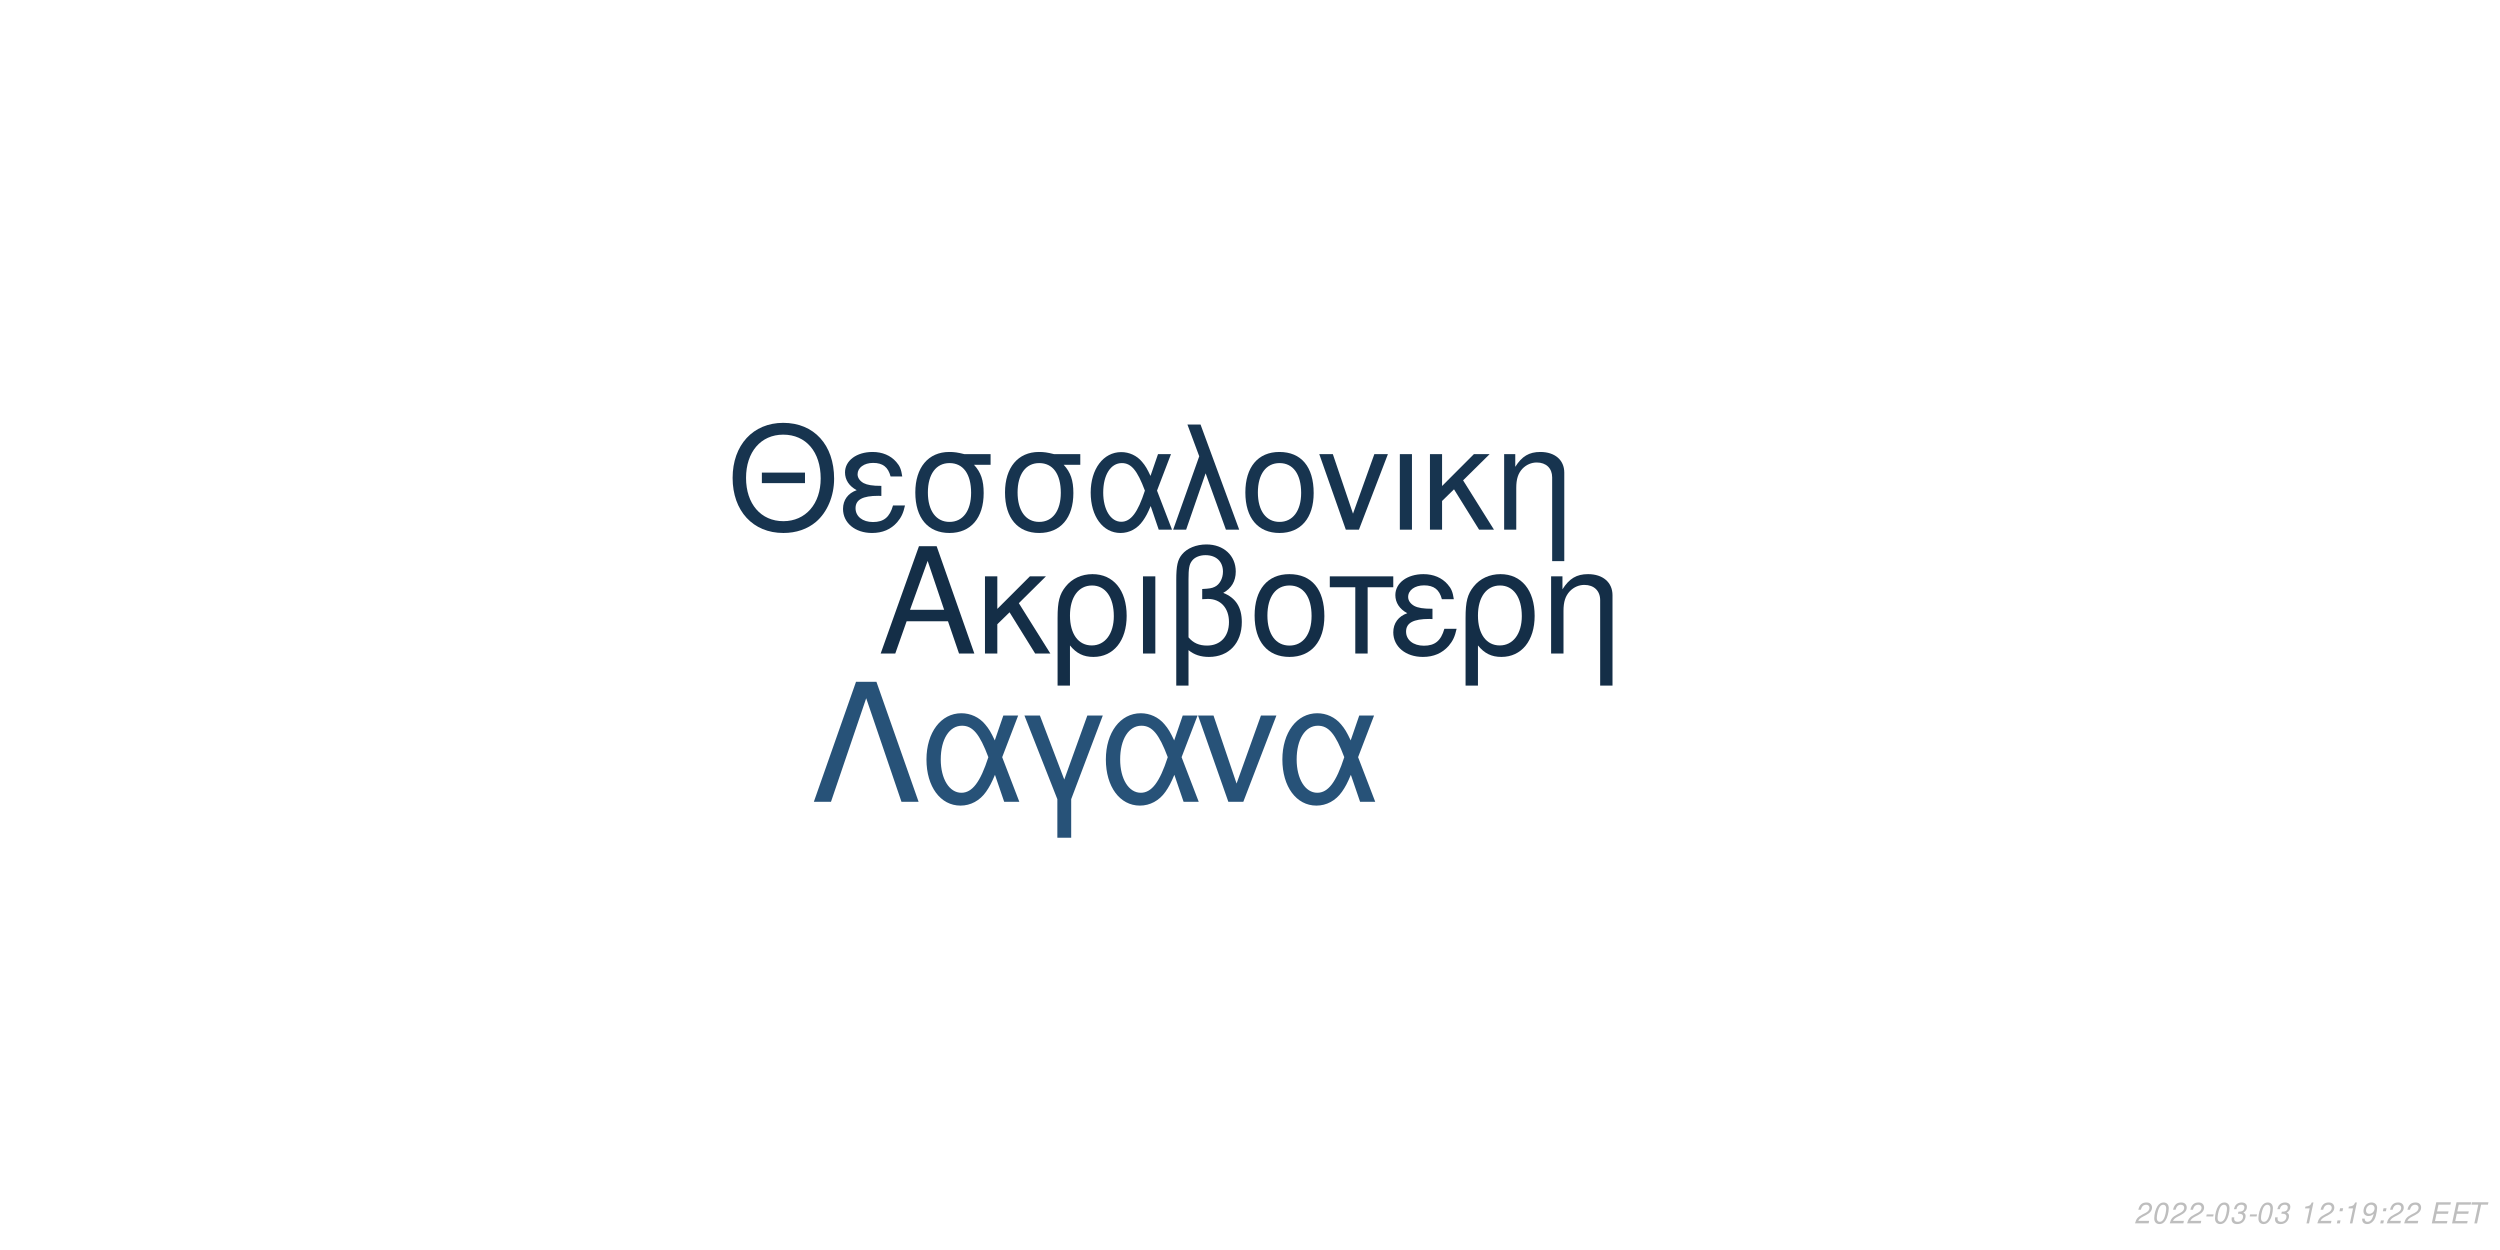
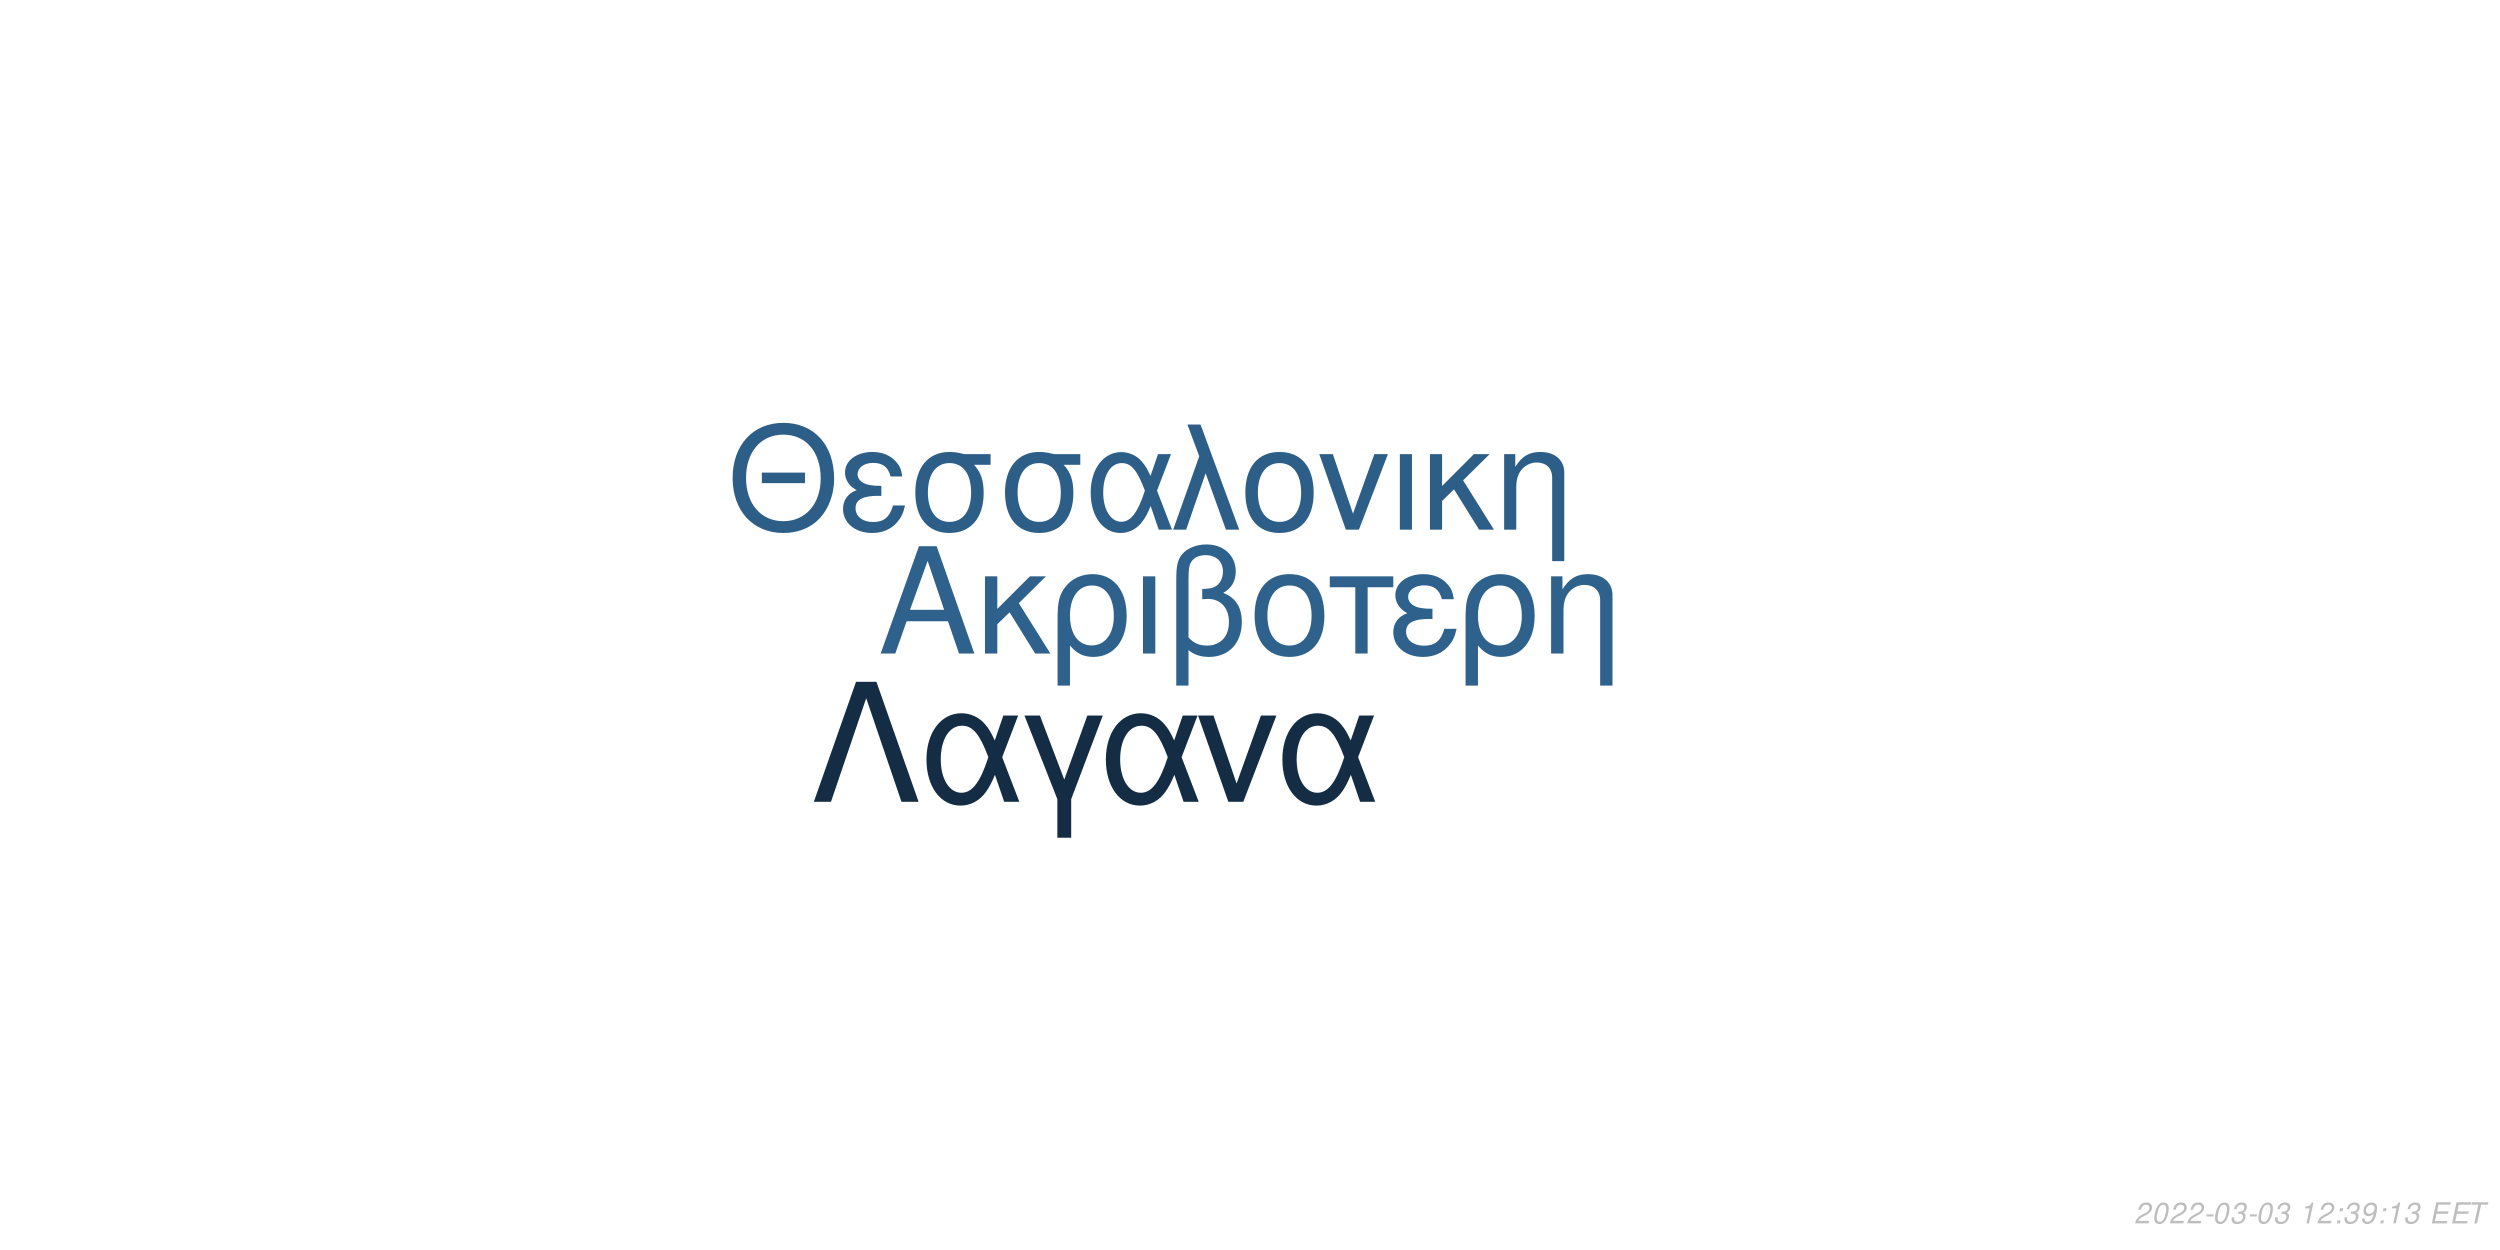
<svg xmlns="http://www.w3.org/2000/svg" xmlns:xlink="http://www.w3.org/1999/xlink" width="864pt" height="432pt" viewBox="0 0 864 432" version="1.1">
  <defs>
    <g>
      <symbol overflow="visible" id="glyph0-0">
        <path style="stroke:none;" d="" />
      </symbol>
      <symbol overflow="visible" id="glyph0-1">
        <path style="stroke:none;" d="M 24.125 -11.141 L 27.938 0 L 33.234 0 L 20.203 -37.094 L 14.094 -37.094 L 0.859 0 L 5.906 0 L 9.828 -11.141 Z M 22.797 -15.109 L 11 -15.109 L 17.094 -32.016 Z M 22.797 -15.109 " />
      </symbol>
      <symbol overflow="visible" id="glyph0-2">
        <path style="stroke:none;" d="M 7.172 -15.422 L 7.172 -26.672 L 2.906 -26.672 L 2.906 0 L 7.172 0 L 7.172 -10.125 L 11.406 -14.25 L 20.25 0 L 25.5 0 L 14.609 -17.406 L 23.969 -26.672 L 18.422 -26.672 Z M 7.172 -15.422 " />
      </symbol>
      <symbol overflow="visible" id="glyph0-3">
        <path style="stroke:none;" d="M 3 11.094 L 7.281 11.094 L 7.281 -2.797 C 9.516 -0.047 11.953 1.172 15.375 1.172 C 22.344 1.172 26.875 -4.422 26.875 -13.031 C 26.875 -21.891 22.297 -27.438 15.062 -27.438 C 11.297 -27.438 7.984 -25.906 5.797 -23.156 C 3.672 -20.516 3 -17.969 3 -12.359 Z M 14.906 -23.516 C 19.547 -23.516 22.438 -19.438 22.438 -12.922 C 22.438 -6.812 19.391 -2.797 14.812 -2.797 C 10.172 -2.797 7.281 -6.766 7.281 -13.125 C 7.281 -19.484 10.234 -23.516 14.906 -23.516 Z M 14.906 -23.516 " />
      </symbol>
      <symbol overflow="visible" id="glyph0-4">
        <path style="stroke:none;" d="M 3.516 0 L 7.781 0 L 7.781 -26.672 L 3.516 -26.672 Z M 3.516 0 " />
      </symbol>
      <symbol overflow="visible" id="glyph0-5">
        <path style="stroke:none;" d="M 4.016 11.094 L 8.25 11.094 L 8.25 -1.172 C 10.172 0.406 12.422 1.172 15.312 1.172 C 22.188 1.172 26.672 -3.609 26.672 -10.891 C 26.672 -15.984 24.578 -19.234 20.25 -20.969 C 23.109 -22.547 24.578 -25.031 24.578 -28.344 C 24.578 -33.844 20.406 -37.703 14.453 -37.703 C 10.938 -37.703 7.734 -36.391 6 -34.25 C 4.484 -32.422 4.016 -30.328 4.016 -25.391 Z M 8.25 -25.656 C 8.25 -29.359 8.5 -30.844 9.469 -32.062 C 10.375 -33.281 12.156 -34 14.094 -34 C 17.812 -34 20.156 -31.812 20.156 -28.297 C 20.156 -25.953 18.984 -23.812 17.297 -23.047 C 16.281 -22.547 15.469 -22.438 12.984 -22.297 L 12.984 -18.781 C 13.734 -18.828 14.344 -18.875 14.969 -18.875 C 19.344 -18.875 22.234 -15.719 22.234 -10.891 C 22.234 -5.906 19.281 -2.75 14.656 -2.75 C 11.953 -2.75 9.922 -3.609 8.25 -5.594 Z M 8.25 -25.656 " />
      </symbol>
      <symbol overflow="visible" id="glyph0-6">
        <path style="stroke:none;" d="M 14.094 -27.438 C 6.562 -27.438 2.094 -22.094 2.094 -13.125 C 2.094 -4.125 6.562 1.172 14.141 1.172 C 21.672 1.172 26.203 -4.172 26.203 -12.922 C 26.203 -22.188 21.828 -27.438 14.094 -27.438 Z M 14.141 -23.516 C 18.938 -23.516 21.781 -19.594 21.781 -12.984 C 21.781 -6.672 18.828 -2.75 14.141 -2.75 C 9.422 -2.75 6.516 -6.672 6.516 -13.125 C 6.516 -19.594 9.422 -23.516 14.141 -23.516 Z M 14.141 -23.516 " />
      </symbol>
      <symbol overflow="visible" id="glyph0-7">
        <path style="stroke:none;" d="M 7.891 0 L 12.156 0 L 12.156 -22.906 L 21.016 -22.906 L 21.016 -26.672 L -0.922 -26.672 L -0.922 -22.906 L 7.891 -22.906 Z M 7.891 0 " />
      </symbol>
      <symbol overflow="visible" id="glyph0-8">
        <path style="stroke:none;" d="M 14.562 -15.469 C 11.344 -15.469 9.562 -15.781 8.297 -16.438 C 6.922 -17.203 6.156 -18.328 6.156 -19.547 C 6.156 -21.891 8.453 -23.562 11.656 -23.562 C 15.062 -23.562 16.953 -22.094 17.812 -18.781 L 21.938 -18.781 C 21.578 -21.266 21.062 -22.5 19.797 -23.922 C 17.812 -26.203 14.906 -27.438 11.453 -27.438 C 5.797 -27.438 1.734 -24.375 1.734 -20.203 C 1.734 -17.609 3.156 -15.375 5.859 -13.938 C 2.797 -12.875 1.016 -10.484 1.016 -7.328 C 1.016 -2.391 5.297 1.172 11.25 1.172 C 14.969 1.172 17.906 -0.109 20.156 -2.641 C 21.578 -4.328 22.297 -5.797 22.906 -8.547 L 18.672 -8.547 C 17.5 -4.422 15.422 -2.703 11.609 -2.703 C 7.938 -2.703 5.438 -4.688 5.438 -7.578 C 5.438 -10.578 7.938 -11.953 13.484 -11.953 C 13.641 -11.953 14.094 -11.953 14.562 -11.906 Z M 14.562 -15.469 " />
      </symbol>
      <symbol overflow="visible" id="glyph0-9">
        <path style="stroke:none;" d="M 3.562 -26.672 L 3.562 0 L 7.844 0 L 7.844 -14.703 C 7.844 -17.906 8.5 -19.891 10.031 -21.531 C 11.406 -22.953 13.188 -23.719 15.062 -23.719 C 18.375 -23.719 20.516 -21.672 20.516 -18.469 L 20.516 11.094 L 24.781 11.094 L 24.781 -20.156 C 24.781 -24.578 21.469 -27.438 16.328 -27.438 C 12.359 -27.438 9.828 -25.906 7.484 -22.188 L 7.484 -26.672 Z M 3.562 -26.672 " />
      </symbol>
      <symbol overflow="visible" id="glyph1-0">
        <path style="stroke:none;" d="" />
      </symbol>
      <symbol overflow="visible" id="glyph1-1">
        <path style="stroke:none;" d="M 26.859 -19.734 L 11.953 -19.734 L 11.953 -16.094 L 26.859 -16.094 Z M 19.328 -36.922 C 8.922 -36.922 1.844 -29.25 1.844 -17.891 C 1.844 -6.484 8.875 1.141 19.391 1.141 C 23.812 1.141 27.703 -0.203 30.641 -2.688 C 34.578 -6.031 36.922 -11.656 36.922 -17.594 C 36.922 -29.297 30 -36.922 19.328 -36.922 Z M 19.328 -32.844 C 27.203 -32.844 32.281 -26.906 32.281 -17.688 C 32.281 -8.922 27.062 -2.938 19.391 -2.938 C 11.609 -2.938 6.484 -8.922 6.484 -17.891 C 6.484 -26.859 11.609 -32.844 19.328 -32.844 Z M 19.328 -32.844 " />
      </symbol>
      <symbol overflow="visible" id="glyph1-2">
        <path style="stroke:none;" d="M 14.25 -15.141 C 11.109 -15.141 9.375 -15.453 8.125 -16.094 C 6.781 -16.844 6.031 -17.938 6.031 -19.141 C 6.031 -21.422 8.266 -23.078 11.406 -23.078 C 14.75 -23.078 16.594 -21.625 17.438 -18.391 L 21.469 -18.391 C 21.125 -20.828 20.625 -22.031 19.391 -23.422 C 17.438 -25.656 14.594 -26.859 11.219 -26.859 C 5.688 -26.859 1.688 -23.875 1.688 -19.781 C 1.688 -17.234 3.094 -15.047 5.734 -13.656 C 2.734 -12.609 1 -10.266 1 -7.172 C 1 -2.344 5.188 1.141 11.016 1.141 C 14.656 1.141 17.547 -0.094 19.734 -2.594 C 21.125 -4.234 21.828 -5.688 22.422 -8.375 L 18.281 -8.375 C 17.141 -4.328 15.094 -2.641 11.359 -2.641 C 7.766 -2.641 5.328 -4.578 5.328 -7.422 C 5.328 -10.359 7.766 -11.703 13.203 -11.703 C 13.359 -11.703 13.797 -11.703 14.25 -11.656 Z M 14.25 -15.141 " />
      </symbol>
      <symbol overflow="visible" id="glyph1-3">
        <path style="stroke:none;" d="M 29 -26.109 L 19.938 -26.109 C 17.594 -26.703 16.438 -26.859 14.703 -26.859 C 7.469 -26.859 2.984 -21.469 2.984 -12.859 C 2.984 -4.031 7.375 1.141 14.797 1.141 C 22.172 1.141 26.609 -4.078 26.609 -12.656 C 26.609 -17.047 25.656 -19.828 23.266 -22.422 L 29 -22.422 Z M 14.797 -23.016 C 19.531 -23.016 22.266 -19.234 22.266 -12.75 C 22.266 -6.531 19.438 -2.688 14.797 -2.688 C 10.172 -2.688 7.328 -6.531 7.328 -12.859 C 7.328 -19.188 10.172 -23.016 14.797 -23.016 Z M 14.797 -23.016 " />
      </symbol>
      <symbol overflow="visible" id="glyph1-4">
        <path style="stroke:none;" d="M 29.344 -26.109 L 24.859 -26.109 L 22.266 -18.578 C 21.125 -21.031 20.484 -22.125 19.328 -23.469 C 17.547 -25.609 14.906 -26.812 12.156 -26.812 C 5.984 -26.812 1.594 -20.984 1.594 -12.812 C 1.594 -4.578 5.828 1.141 11.906 1.141 C 14.953 1.141 17.734 -0.344 19.625 -3.047 C 20.672 -4.531 21.281 -5.688 22.328 -8.172 L 25.109 0 L 29.703 0 L 24.516 -13.5 Z M 20.328 -13.5 C 17.891 -5.922 15.453 -2.734 12.156 -2.734 C 8.516 -2.734 5.922 -6.922 5.922 -12.812 C 5.922 -18.938 8.516 -23.016 12.359 -23.016 C 15.594 -23.016 17.688 -20.531 20.328 -13.5 Z M 20.328 -13.5 " />
      </symbol>
      <symbol overflow="visible" id="glyph1-5">
        <path style="stroke:none;" d="M 1.094 0 L 5.578 0 L 12.312 -19.484 L 19.328 0 L 23.922 0 L 10.562 -36.328 L 6.031 -36.328 L 10.109 -25.359 Z M 1.094 0 " />
      </symbol>
      <symbol overflow="visible" id="glyph1-6">
        <path style="stroke:none;" d="M 13.797 -26.859 C 6.422 -26.859 2.047 -21.625 2.047 -12.859 C 2.047 -4.031 6.422 1.141 13.859 1.141 C 21.234 1.141 25.656 -4.078 25.656 -12.656 C 25.656 -21.719 21.375 -26.859 13.797 -26.859 Z M 13.859 -23.016 C 18.531 -23.016 21.328 -19.188 21.328 -12.703 C 21.328 -6.531 18.438 -2.688 13.859 -2.688 C 9.219 -2.688 6.375 -6.531 6.375 -12.859 C 6.375 -19.188 9.219 -23.016 13.859 -23.016 Z M 13.859 -23.016 " />
      </symbol>
      <symbol overflow="visible" id="glyph1-7">
        <path style="stroke:none;" d="M 14.297 0 L 24.312 -26.109 L 19.625 -26.109 L 12.25 -5.531 L 5.281 -26.109 L 0.594 -26.109 L 9.766 0 Z M 14.297 0 " />
      </symbol>
      <symbol overflow="visible" id="glyph1-8">
        <path style="stroke:none;" d="M 3.438 0 L 7.625 0 L 7.625 -26.109 L 3.438 -26.109 Z M 3.438 0 " />
      </symbol>
      <symbol overflow="visible" id="glyph1-9">
        <path style="stroke:none;" d="M 7.031 -15.094 L 7.031 -26.109 L 2.844 -26.109 L 2.844 0 L 7.031 0 L 7.031 -9.922 L 11.156 -13.953 L 19.828 0 L 24.969 0 L 14.297 -17.047 L 23.469 -26.109 L 18.031 -26.109 Z M 7.031 -15.094 " />
      </symbol>
      <symbol overflow="visible" id="glyph1-10">
        <path style="stroke:none;" d="M 3.484 -26.109 L 3.484 0 L 7.672 0 L 7.672 -14.406 C 7.672 -17.547 8.328 -19.484 9.812 -21.078 C 11.156 -22.469 12.906 -23.219 14.75 -23.219 C 17.984 -23.219 20.078 -21.234 20.078 -18.094 L 20.078 10.859 L 24.266 10.859 L 24.266 -19.734 C 24.266 -24.062 21.031 -26.859 16 -26.859 C 12.109 -26.859 9.609 -25.359 7.328 -21.719 L 7.328 -26.109 Z M 3.484 -26.109 " />
      </symbol>
      <symbol overflow="visible" id="glyph2-0">
        <path style="stroke:none;" d="" />
      </symbol>
      <symbol overflow="visible" id="glyph2-1">
        <path style="stroke:none;" d="M 22.531 -41.484 L 15.484 -41.484 L 0.906 0 L 6.828 0 L 19 -35.797 L 31.188 0 L 37.109 0 Z M 22.531 -41.484 " />
      </symbol>
      <symbol overflow="visible" id="glyph2-2">
        <path style="stroke:none;" d="M 33.516 -29.812 L 28.391 -29.812 L 25.438 -21.219 C 24.125 -24.016 23.391 -25.266 22.078 -26.797 C 20.031 -29.25 17.016 -30.609 13.891 -30.609 C 6.828 -30.609 1.828 -23.953 1.828 -14.625 C 1.828 -5.234 6.656 1.312 13.594 1.312 C 17.078 1.312 20.266 -0.391 22.422 -3.469 C 23.609 -5.172 24.297 -6.484 25.5 -9.328 L 28.688 0 L 33.922 0 L 28 -15.422 Z M 23.219 -15.422 C 20.422 -6.766 17.641 -3.125 13.891 -3.125 C 9.734 -3.125 6.766 -7.906 6.766 -14.625 C 6.766 -21.625 9.734 -26.297 14.109 -26.297 C 17.812 -26.297 20.203 -23.453 23.219 -15.422 Z M 23.219 -15.422 " />
      </symbol>
      <symbol overflow="visible" id="glyph2-3">
        <path style="stroke:none;" d="M 12.062 12.406 L 16.844 12.406 L 16.844 -0.906 L 27.766 -29.812 L 22.422 -29.812 L 14.453 -7.688 L 6.031 -29.812 L 0.688 -29.812 L 12.062 -0.906 Z M 12.062 12.406 " />
      </symbol>
      <symbol overflow="visible" id="glyph2-4">
        <path style="stroke:none;" d="M 16.328 0 L 27.766 -29.812 L 22.422 -29.812 L 14 -6.312 L 6.031 -29.812 L 0.688 -29.812 L 11.156 0 Z M 16.328 0 " />
      </symbol>
      <symbol overflow="visible" id="glyph3-0">
        <path style="stroke:none;" d="" />
      </symbol>
      <symbol overflow="visible" id="glyph3-1">
        <path style="stroke:none;" d="M 5.234 -0.875 L 1.469 -0.875 C 1.641 -1.375 2.203 -1.891 3.109 -2.344 L 4.234 -2.938 C 5.562 -3.625 6.219 -4.469 6.219 -5.484 C 6.219 -5.938 6.062 -6.359 5.797 -6.656 C 5.469 -7.047 4.984 -7.234 4.312 -7.234 C 2.766 -7.234 1.891 -6.453 1.484 -4.734 L 2.375 -4.734 C 2.484 -5.188 2.609 -5.484 2.797 -5.75 C 3.094 -6.203 3.609 -6.453 4.188 -6.453 C 4.891 -6.453 5.344 -6.031 5.344 -5.375 C 5.344 -4.703 4.859 -4.094 4.016 -3.656 L 2.984 -3.125 C 1.234 -2.188 0.797 -1.656 0.344 -0.016 L 5.047 -0.016 Z M 5.234 -0.875 " />
      </symbol>
      <symbol overflow="visible" id="glyph3-2">
        <path style="stroke:none;" d="M 4.203 -7.234 C 3.375 -7.234 2.688 -6.812 2.125 -5.984 C 1.484 -5.047 0.984 -3.188 0.984 -1.734 C 0.984 -1.109 1.172 -0.562 1.484 -0.266 C 1.797 0.047 2.281 0.234 2.766 0.234 C 3.625 0.234 4.281 -0.156 4.859 -1.016 C 5.516 -1.953 6 -3.797 6 -5.266 C 6 -6.5 5.328 -7.234 4.203 -7.234 Z M 4.094 -6.453 C 4.734 -6.453 5.125 -5.984 5.125 -5.156 C 5.125 -4.203 4.781 -2.625 4.406 -1.812 C 3.984 -0.938 3.516 -0.547 2.875 -0.547 C 2.25 -0.547 1.875 -1.031 1.875 -1.828 C 1.875 -2.797 2.203 -4.344 2.594 -5.203 C 2.984 -6.047 3.453 -6.453 4.094 -6.453 Z M 4.094 -6.453 " />
      </symbol>
      <symbol overflow="visible" id="glyph3-3">
        <path style="stroke:none;" d="M 3.516 -3.125 L 1.125 -3.125 L 0.969 -2.406 L 3.359 -2.406 Z M 3.516 -3.125 " />
      </symbol>
      <symbol overflow="visible" id="glyph3-4">
        <path style="stroke:none;" d="M 2.922 -3.312 C 3.125 -3.344 3.234 -3.344 3.375 -3.344 C 4.203 -3.344 4.688 -3 4.688 -2.406 C 4.688 -1.312 3.906 -0.547 2.781 -0.547 C 2.047 -0.547 1.594 -0.938 1.594 -1.562 C 1.594 -1.719 1.609 -1.844 1.656 -2.094 L 0.766 -2.094 C 0.734 -1.797 0.719 -1.641 0.719 -1.469 C 0.719 -0.375 1.406 0.234 2.641 0.234 C 3.547 0.234 4.297 -0.078 4.812 -0.656 C 5.266 -1.156 5.562 -1.875 5.562 -2.547 C 5.562 -3.125 5.344 -3.453 4.797 -3.734 C 5.641 -4.234 6.016 -4.844 6.016 -5.734 C 6.016 -6.656 5.312 -7.234 4.203 -7.234 C 3.375 -7.234 2.672 -6.938 2.188 -6.375 C 1.891 -6.031 1.703 -5.641 1.516 -4.906 L 2.391 -4.906 C 2.5 -5.359 2.594 -5.594 2.734 -5.812 C 3.047 -6.234 3.516 -6.453 4.078 -6.453 C 4.734 -6.453 5.141 -6.125 5.141 -5.578 C 5.141 -5.188 5.016 -4.797 4.797 -4.547 C 4.516 -4.234 4 -4.062 3.266 -4.062 L 3.078 -4.062 Z M 2.922 -3.312 " />
      </symbol>
      <symbol overflow="visible" id="glyph3-5">
        <path style="stroke:none;" d="" />
      </symbol>
      <symbol overflow="visible" id="glyph3-6">
        <path style="stroke:none;" d="M 3.703 -5.188 L 2.594 0 L 3.469 0 L 5.016 -7.234 L 4.438 -7.234 C 3.906 -6.156 3.688 -6.016 2.234 -5.812 L 2.109 -5.188 Z M 3.703 -5.188 " />
      </symbol>
      <symbol overflow="visible" id="glyph3-7">
        <path style="stroke:none;" d="M 2.359 -1.031 L 1.312 -1.031 L 1.094 0 L 2.141 0 Z M 3.266 -5.234 L 2.219 -5.234 L 2 -4.203 L 3.047 -4.203 Z M 3.266 -5.234 " />
      </symbol>
      <symbol overflow="visible" id="glyph3-8">
        <path style="stroke:none;" d="M 0.844 -1.656 C 0.844 -1.547 0.844 -1.438 0.844 -1.375 C 0.844 -0.406 1.531 0.234 2.578 0.234 C 3.203 0.234 3.766 0.016 4.297 -0.438 C 4.938 -1 5.312 -1.656 5.594 -2.719 C 5.844 -3.672 6.016 -4.766 6.016 -5.375 C 6.016 -5.844 5.844 -6.328 5.547 -6.656 C 5.203 -7.031 4.703 -7.234 4.062 -7.234 C 2.516 -7.234 1.297 -5.938 1.297 -4.266 C 1.297 -3.203 1.984 -2.547 3.047 -2.547 C 3.484 -2.547 3.953 -2.672 4.281 -2.891 C 4.406 -2.984 4.547 -3.078 4.828 -3.344 C 4.438 -1.484 3.703 -0.547 2.703 -0.547 C 2.109 -0.547 1.719 -0.938 1.719 -1.547 L 1.719 -1.656 Z M 3.953 -6.453 C 4.625 -6.453 5.141 -5.953 5.141 -5.281 C 5.141 -4.188 4.312 -3.312 3.297 -3.312 C 2.594 -3.312 2.172 -3.734 2.172 -4.453 C 2.172 -5.562 2.984 -6.453 3.953 -6.453 Z M 3.953 -6.453 " />
      </symbol>
      <symbol overflow="visible" id="glyph3-9">
        <path style="stroke:none;" d="M 2.547 -3.312 L 6.5 -3.312 L 6.688 -4.141 L 2.719 -4.141 L 3.219 -6.469 L 7.344 -6.469 L 7.516 -7.297 L 2.453 -7.297 L 0.906 0 L 6.125 0 L 6.297 -0.812 L 2.016 -0.812 Z M 2.547 -3.312 " />
      </symbol>
      <symbol overflow="visible" id="glyph3-10">
        <path style="stroke:none;" d="M 4.938 -6.469 L 7.312 -6.469 L 7.484 -7.297 L 1.75 -7.297 L 1.578 -6.469 L 3.984 -6.469 L 2.609 0 L 3.547 0 Z M 4.938 -6.469 " />
      </symbol>
    </g>
  </defs>
  <g id="surface1">
    <rect x="0" y="0" width="864" height="432" style="fill:rgb(100%,100%,100%);fill-opacity:1;stroke:none;" />
-     <g style="fill:rgb(7.843%,18.039%,27.843%);fill-opacity:1;">
+     <g style="fill:rgb(18.039%,38.039%,54.51%);fill-opacity:1;">
      <use xlink:href="#glyph0-1" x="303.5" y="225.861" />
      <use xlink:href="#glyph0-2" x="337.5" y="225.861" />
      <use xlink:href="#glyph0-3" x="362.5" y="225.861" />
      <use xlink:href="#glyph0-4" x="391.5" y="225.861" />
      <use xlink:href="#glyph0-5" x="402.5" y="225.861" />
      <use xlink:href="#glyph0-6" x="431.5" y="225.861" />
      <use xlink:href="#glyph0-7" x="460.5" y="225.861" />
      <use xlink:href="#glyph0-8" x="480.5" y="225.861" />
      <use xlink:href="#glyph0-3" x="503.5" y="225.861" />
      <use xlink:href="#glyph0-9" x="532.5" y="225.861" />
    </g>
-     <g style="fill:rgb(9.02%,20.392%,30.98%);fill-opacity:1;">
+     <g style="fill:rgb(17.647%,36.863%,53.333%);fill-opacity:1;">
      <use xlink:href="#glyph1-1" x="251.348" y="183.058" />
      <use xlink:href="#glyph1-2" x="290.348" y="183.058" />
      <use xlink:href="#glyph1-3" x="313.348" y="183.058" />
      <use xlink:href="#glyph1-3" x="344.348" y="183.058" />
      <use xlink:href="#glyph1-4" x="375.348" y="183.058" />
      <use xlink:href="#glyph1-5" x="404.348" y="183.058" />
      <use xlink:href="#glyph1-6" x="428.348" y="183.058" />
      <use xlink:href="#glyph1-7" x="455.348" y="183.058" />
      <use xlink:href="#glyph1-8" x="480.348" y="183.058" />
      <use xlink:href="#glyph1-9" x="491.348" y="183.058" />
      <use xlink:href="#glyph1-10" x="516.348" y="183.058" />
    </g>
-     <g style="fill:rgb(15.294%,32.157%,47.059%);fill-opacity:1;">
+     <g style="fill:rgb(7.843%,17.647%,27.059%);fill-opacity:1;">
      <use xlink:href="#glyph2-1" x="280.359" y="277.105" />
      <use xlink:href="#glyph2-2" x="318.359" y="277.105" />
      <use xlink:href="#glyph2-3" x="353.359" y="277.105" />
      <use xlink:href="#glyph2-2" x="380.359" y="277.105" />
      <use xlink:href="#glyph2-4" x="413.359" y="277.105" />
      <use xlink:href="#glyph2-2" x="441.359" y="277.105" />
    </g>
    <g style="fill:rgb(74.51%,74.51%,74.51%);fill-opacity:1;">
      <use xlink:href="#glyph3-1" x="737.52" y="422.81" />
      <use xlink:href="#glyph3-2" x="743.52" y="422.81" />
      <use xlink:href="#glyph3-1" x="749.52" y="422.81" />
      <use xlink:href="#glyph3-1" x="755.52" y="422.81" />
      <use xlink:href="#glyph3-3" x="761.52" y="422.81" />
      <use xlink:href="#glyph3-2" x="764.52" y="422.81" />
      <use xlink:href="#glyph3-4" x="770.52" y="422.81" />
      <use xlink:href="#glyph3-3" x="776.52" y="422.81" />
      <use xlink:href="#glyph3-2" x="779.52" y="422.81" />
      <use xlink:href="#glyph3-4" x="785.52" y="422.81" />
      <use xlink:href="#glyph3-5" x="791.52" y="422.81" />
      <use xlink:href="#glyph3-6" x="794.52" y="422.81" />
      <use xlink:href="#glyph3-1" x="800.52" y="422.81" />
      <use xlink:href="#glyph3-7" x="806.52" y="422.81" />
-       <use xlink:href="#glyph3-6" x="809.52" y="422.81" />
+       <use xlink:href="#glyph3-4" x="809.52" y="422.81" />
      <use xlink:href="#glyph3-8" x="815.52" y="422.81" />
      <use xlink:href="#glyph3-7" x="821.52" y="422.81" />
-       <use xlink:href="#glyph3-1" x="824.52" y="422.81" />
-       <use xlink:href="#glyph3-1" x="830.52" y="422.81" />
+       <use xlink:href="#glyph3-6" x="824.52" y="422.81" />
+       <use xlink:href="#glyph3-4" x="830.52" y="422.81" />
      <use xlink:href="#glyph3-5" x="836.52" y="422.81" />
      <use xlink:href="#glyph3-9" x="839.52" y="422.81" />
      <use xlink:href="#glyph3-9" x="846.52" y="422.81" />
      <use xlink:href="#glyph3-10" x="852.52" y="422.81" />
    </g>
  </g>
</svg>
